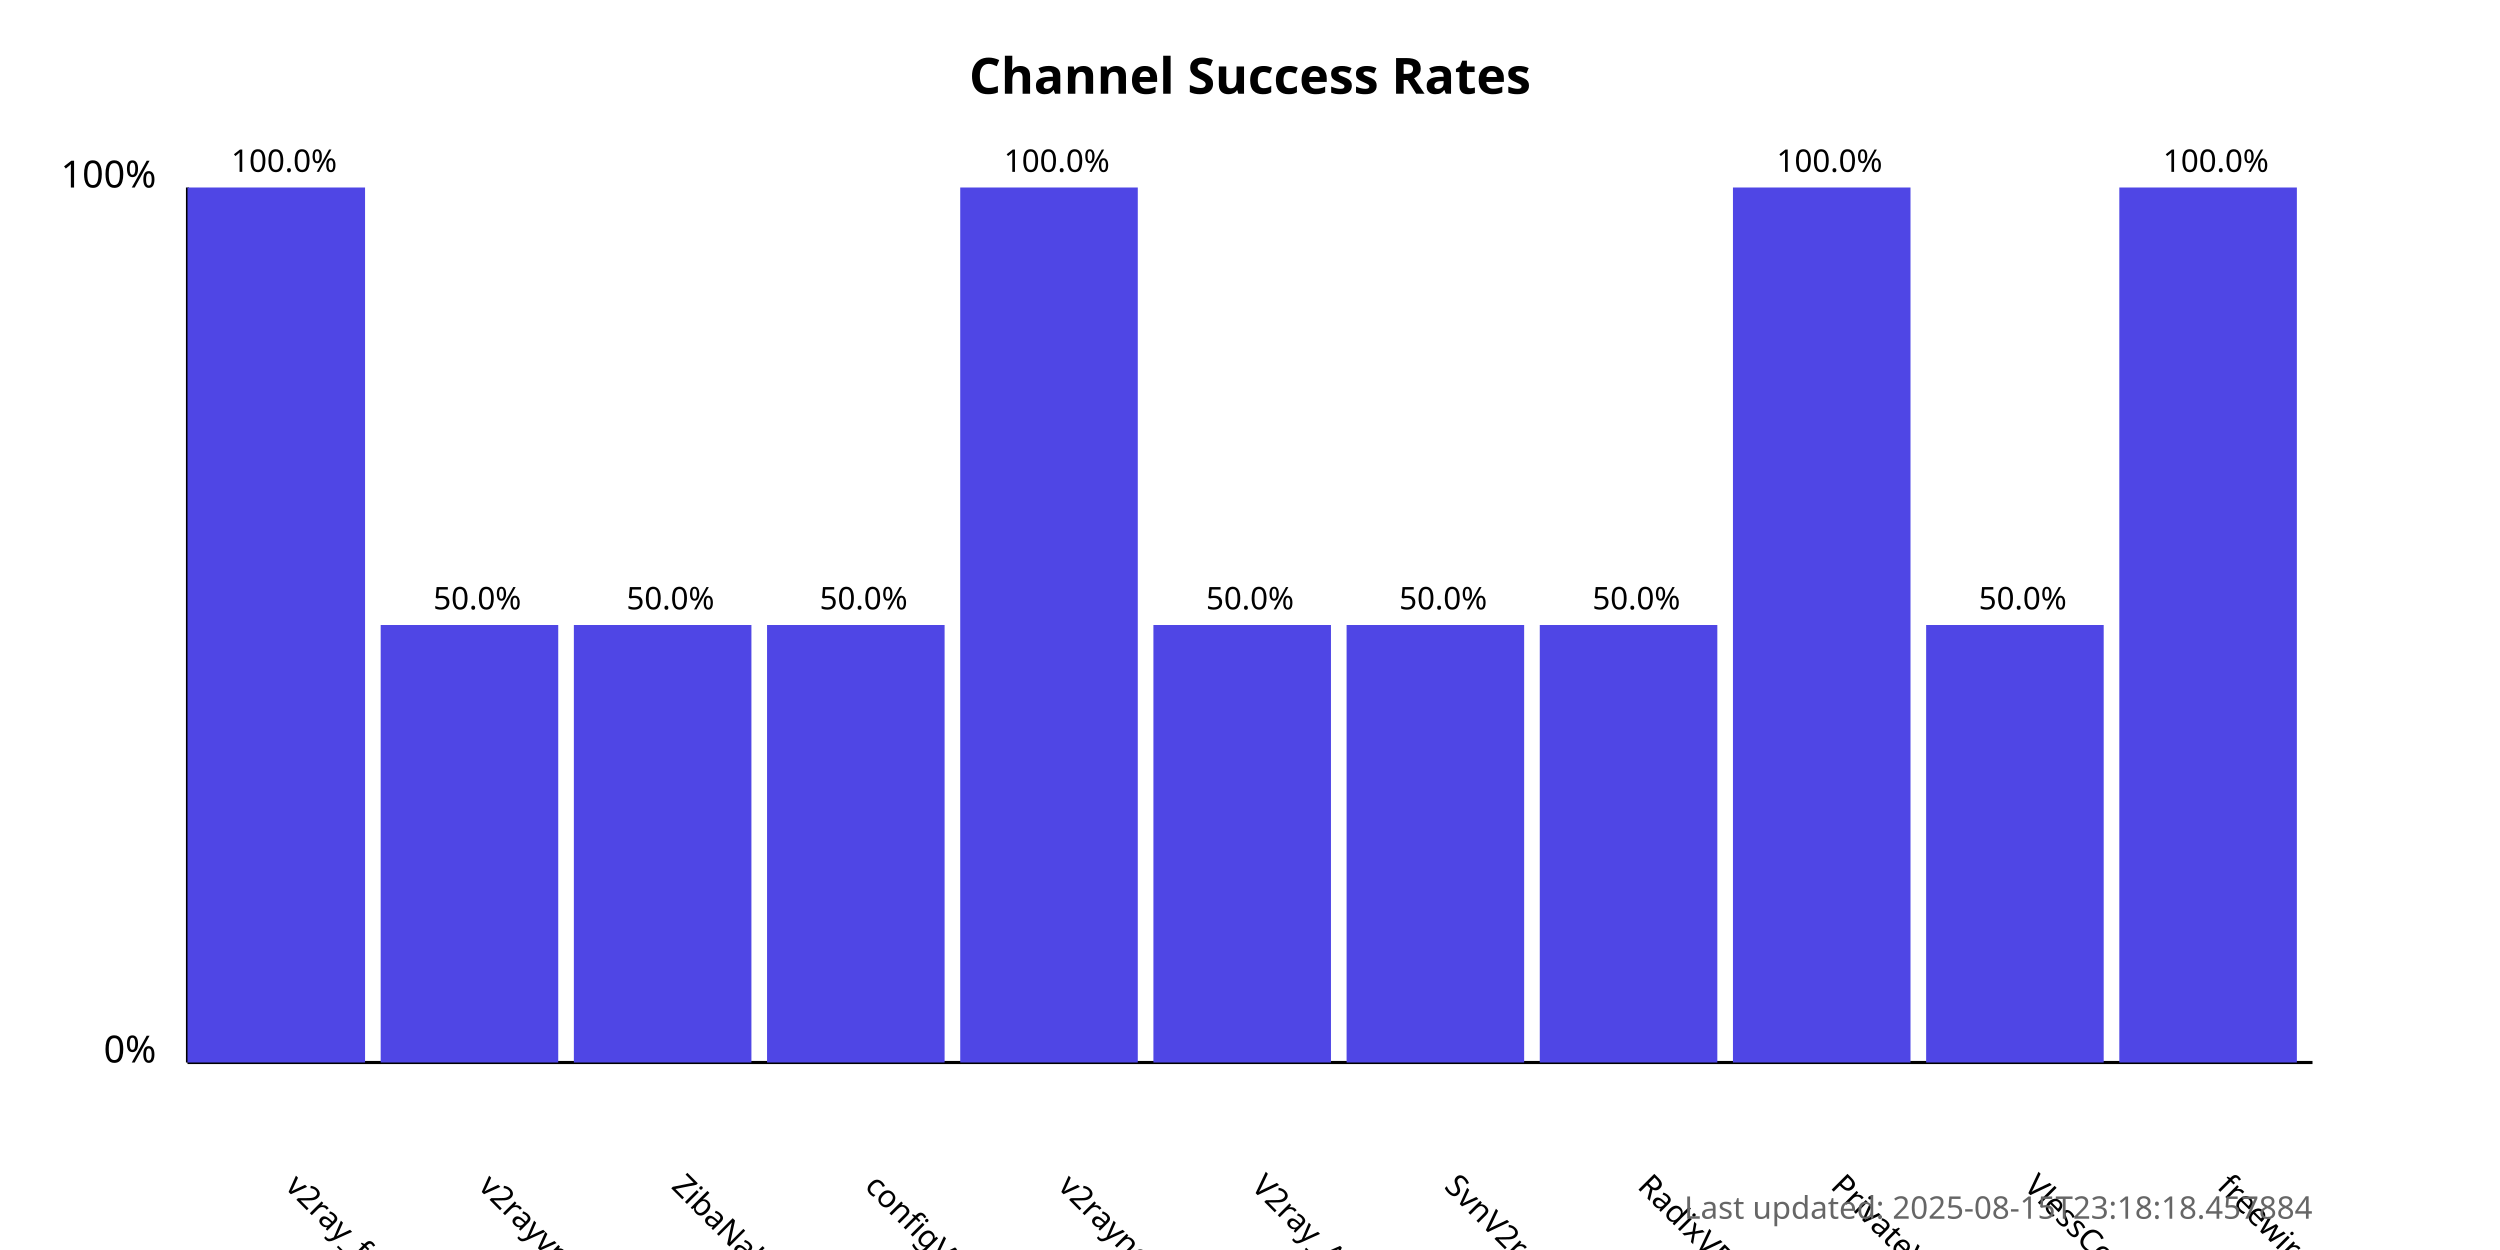
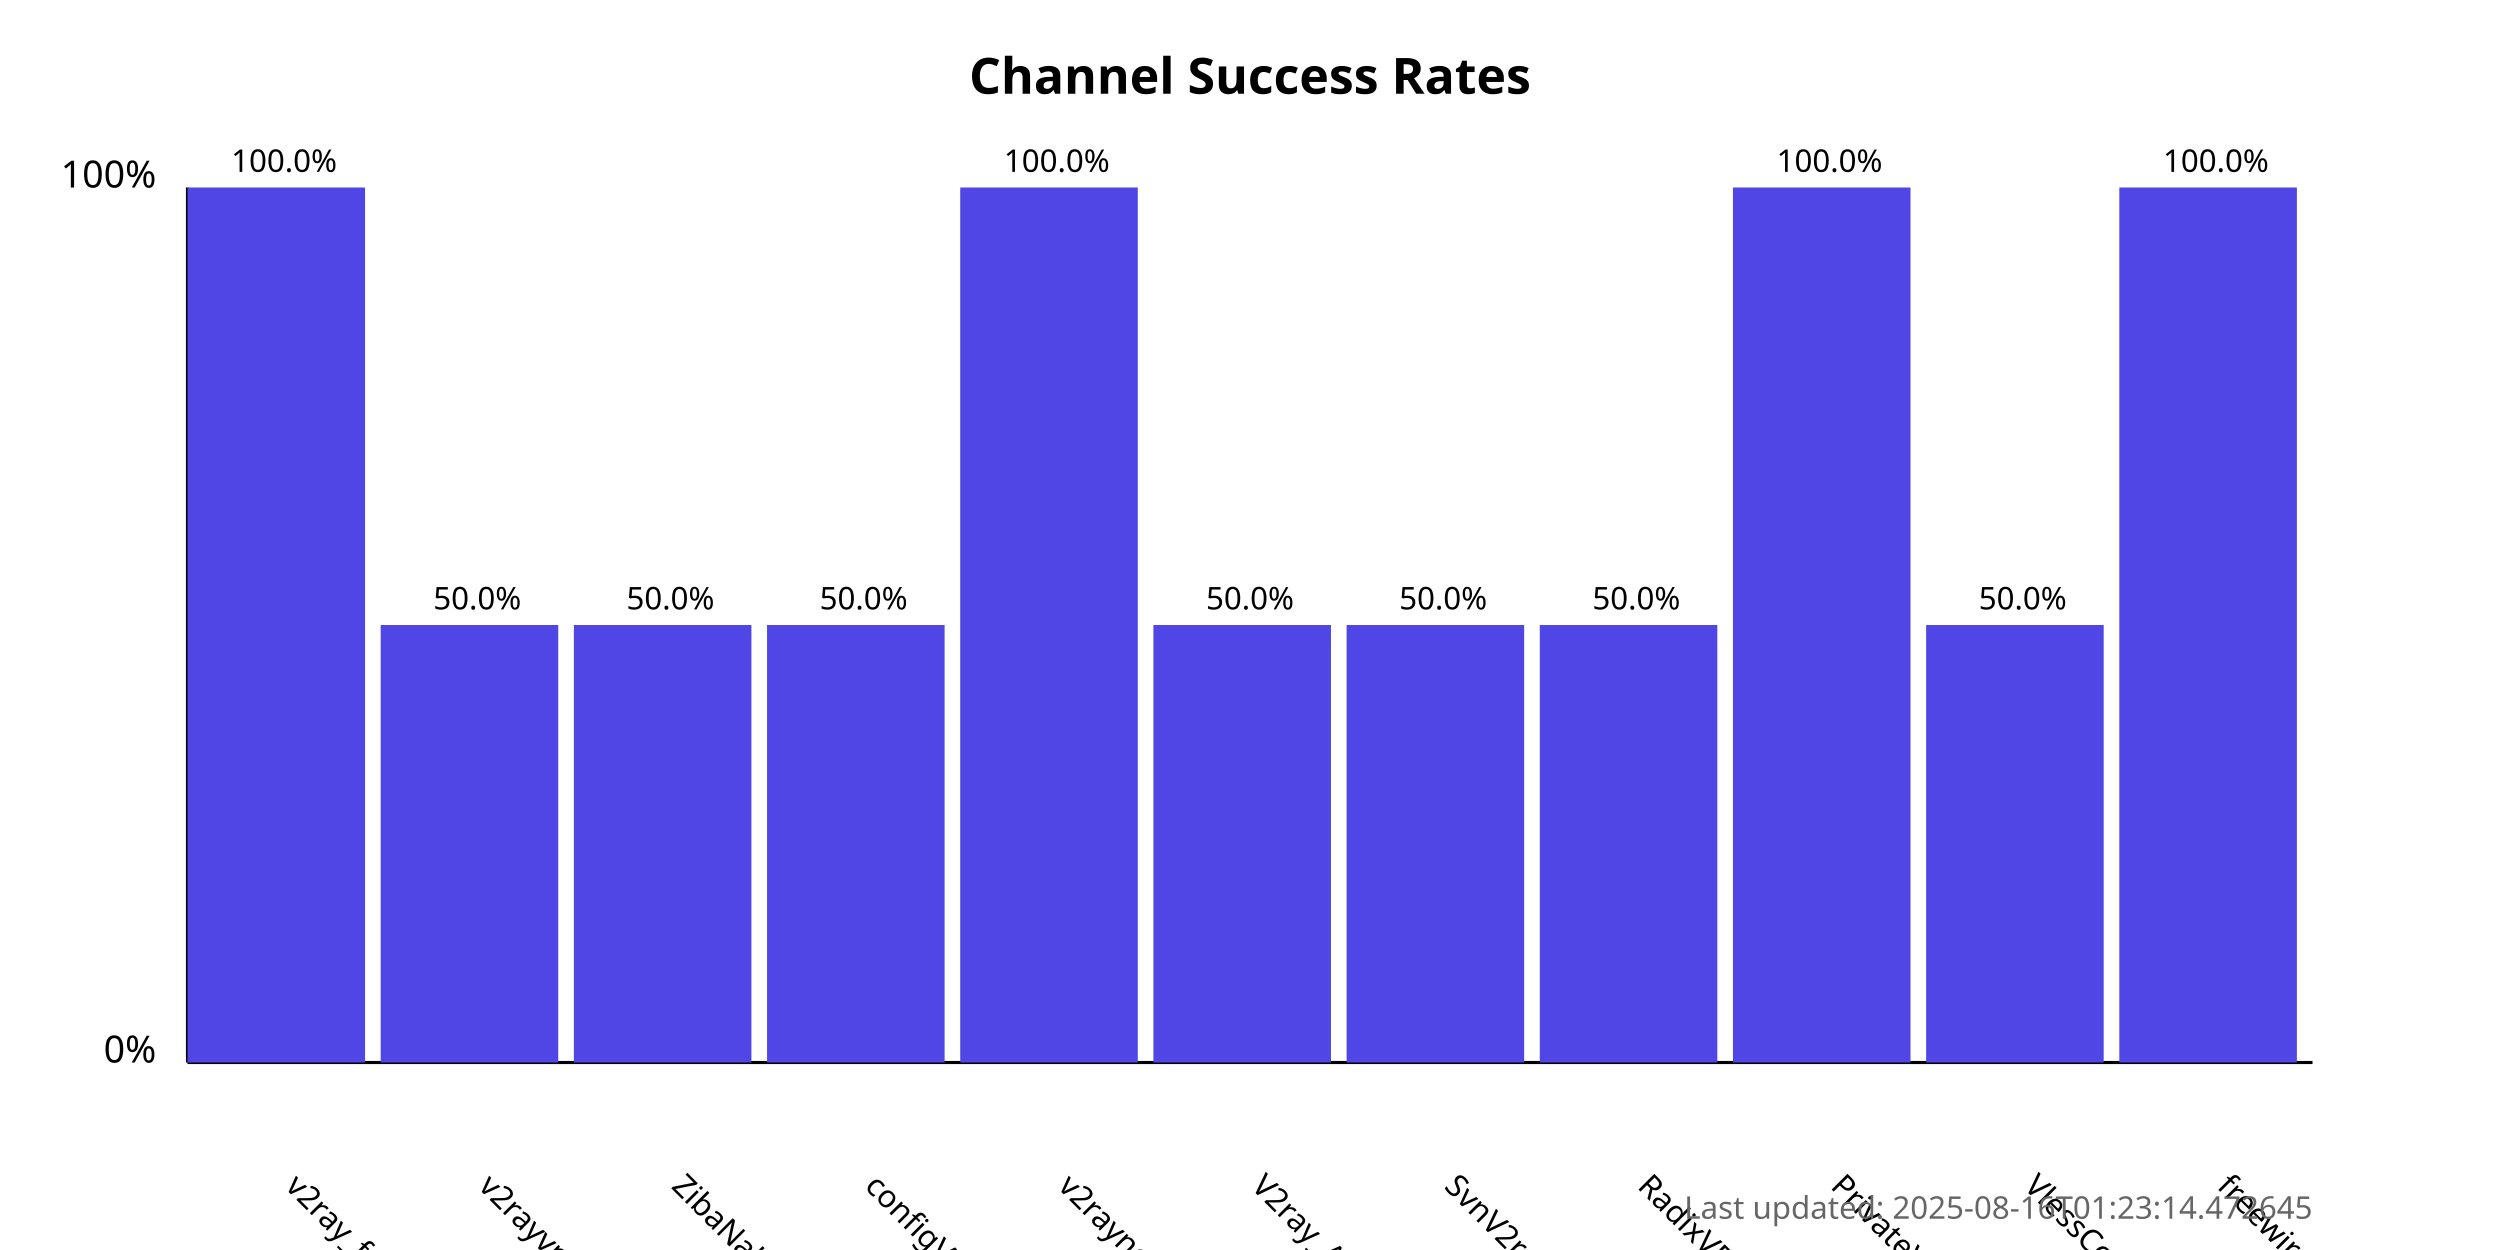
<svg xmlns="http://www.w3.org/2000/svg" width="800" height="400">
  <style>
            .chart-title { font: bold 16px sans-serif; }
            .axis-label { font: 12px sans-serif; }
            .tick-label { font: 10px sans-serif; }
            .bar { fill: #4f46e5; }
            .bar:hover { fill: #6366f1; }
            .timestamp { font: 10px sans-serif; fill: #666; }
        </style>
  <text x="400.0" y="30" text-anchor="middle" class="chart-title">
            Channel Success Rates
        </text>
  <line x1="60" y1="340" x2="60" y2="60" stroke="black" stroke-width="1" />
  <line x1="60" y1="340" x2="740" y2="340" stroke="black" stroke-width="1" />
  <text x="50" y="340" text-anchor="end" class="axis-label">0%</text>
  <text x="50" y="60" text-anchor="end" class="axis-label">100%</text>
  <g>
    <rect x="60" y="60.0" width="56.818" height="280.0" class="bar" />
    <text x="90.909" y="380" transform="rotate(45, 90.90909, 380)" text-anchor="start" class="tick-label">
                v2ray_free_conf
            </text>
    <text x="90.909" y="55.0" text-anchor="middle" class="tick-label">
                100.0%
            </text>
  </g>
  <g>
    <rect x="121.818" y="200.0" width="56.818" height="140.0" class="bar" />
    <text x="152.727" y="380" transform="rotate(45, 152.7273, 380)" text-anchor="start" class="tick-label">
                v2rayvpno
            </text>
    <text x="152.727" y="195.0" text-anchor="middle" class="tick-label">
                50.0%
            </text>
  </g>
  <g>
    <rect x="183.636" y="200.0" width="56.818" height="140.0" class="bar" />
    <text x="214.545" y="380" transform="rotate(45, 214.5455, 380)" text-anchor="start" class="tick-label">
                ZibaNabz
            </text>
    <text x="214.545" y="195.0" text-anchor="middle" class="tick-label">
                50.0%
            </text>
  </g>
  <g>
    <rect x="245.455" y="200.0" width="56.818" height="140.0" class="bar" />
    <text x="276.364" y="380" transform="rotate(45, 276.3636, 380)" text-anchor="start" class="tick-label">
                configV2rayForFree
            </text>
    <text x="276.364" y="195.0" text-anchor="middle" class="tick-label">
                50.0%
            </text>
  </g>
  <g>
    <rect x="307.273" y="60.0" width="56.818" height="280.0" class="bar" />
    <text x="338.182" y="380" transform="rotate(45, 338.1818, 380)" text-anchor="start" class="tick-label">
                v2rayngvpn
            </text>
    <text x="338.182" y="55.0" text-anchor="middle" class="tick-label">
                100.0%
            </text>
  </g>
  <g>
    <rect x="369.091" y="200.0" width="56.818" height="140.0" class="bar" />
    <text x="400.0" y="380" transform="rotate(45, 400.0, 380)" text-anchor="start" class="tick-label">
                V2ray_Alpha
            </text>
    <text x="400.0" y="195.0" text-anchor="middle" class="tick-label">
                50.0%
            </text>
  </g>
  <g>
    <rect x="430.909" y="200.0" width="56.818" height="140.0" class="bar" />
    <text x="461.818" y="380" transform="rotate(45, 461.8182, 380)" text-anchor="start" class="tick-label">
                SvnV2ray
            </text>
    <text x="461.818" y="195.0" text-anchor="middle" class="tick-label">
                50.0%
            </text>
  </g>
  <g>
    <rect x="492.727" y="200.0" width="56.818" height="140.0" class="bar" />
    <text x="523.636" y="380" transform="rotate(45, 523.6364, 380)" text-anchor="start" class="tick-label">
                RadixVPN
            </text>
    <text x="523.636" y="195.0" text-anchor="middle" class="tick-label">
                50.0%
            </text>
  </g>
  <g>
    <rect x="554.545" y="60.0" width="56.818" height="280.0" class="bar" />
    <text x="585.455" y="380" transform="rotate(45, 585.4545, 380)" text-anchor="start" class="tick-label">
                PrivateVPNs
            </text>
    <text x="585.455" y="55.0" text-anchor="middle" class="tick-label">
                100.0%
            </text>
  </g>
  <g>
    <rect x="616.364" y="200.0" width="56.818" height="140.0" class="bar" />
    <text x="647.273" y="380" transform="rotate(45, 647.2727, 380)" text-anchor="start" class="tick-label">
                VlessConfig
            </text>
    <text x="647.273" y="195.0" text-anchor="middle" class="tick-label">
                50.0%
            </text>
  </g>
  <g>
    <rect x="678.182" y="60.0" width="56.818" height="280.0" class="bar" />
    <text x="709.091" y="380" transform="rotate(45, 709.0909, 380)" text-anchor="start" class="tick-label">
                freewireguard
            </text>
    <text x="709.091" y="55.0" text-anchor="middle" class="tick-label">
                100.0%
            </text>
  </g>
  <text x="740" y="390" text-anchor="end" class="timestamp">
-             Last updated: 2025-08-15T23:18:18.457884
+             Last updated: 2025-08-16T01:23:14.472645
        </text>
</svg>
